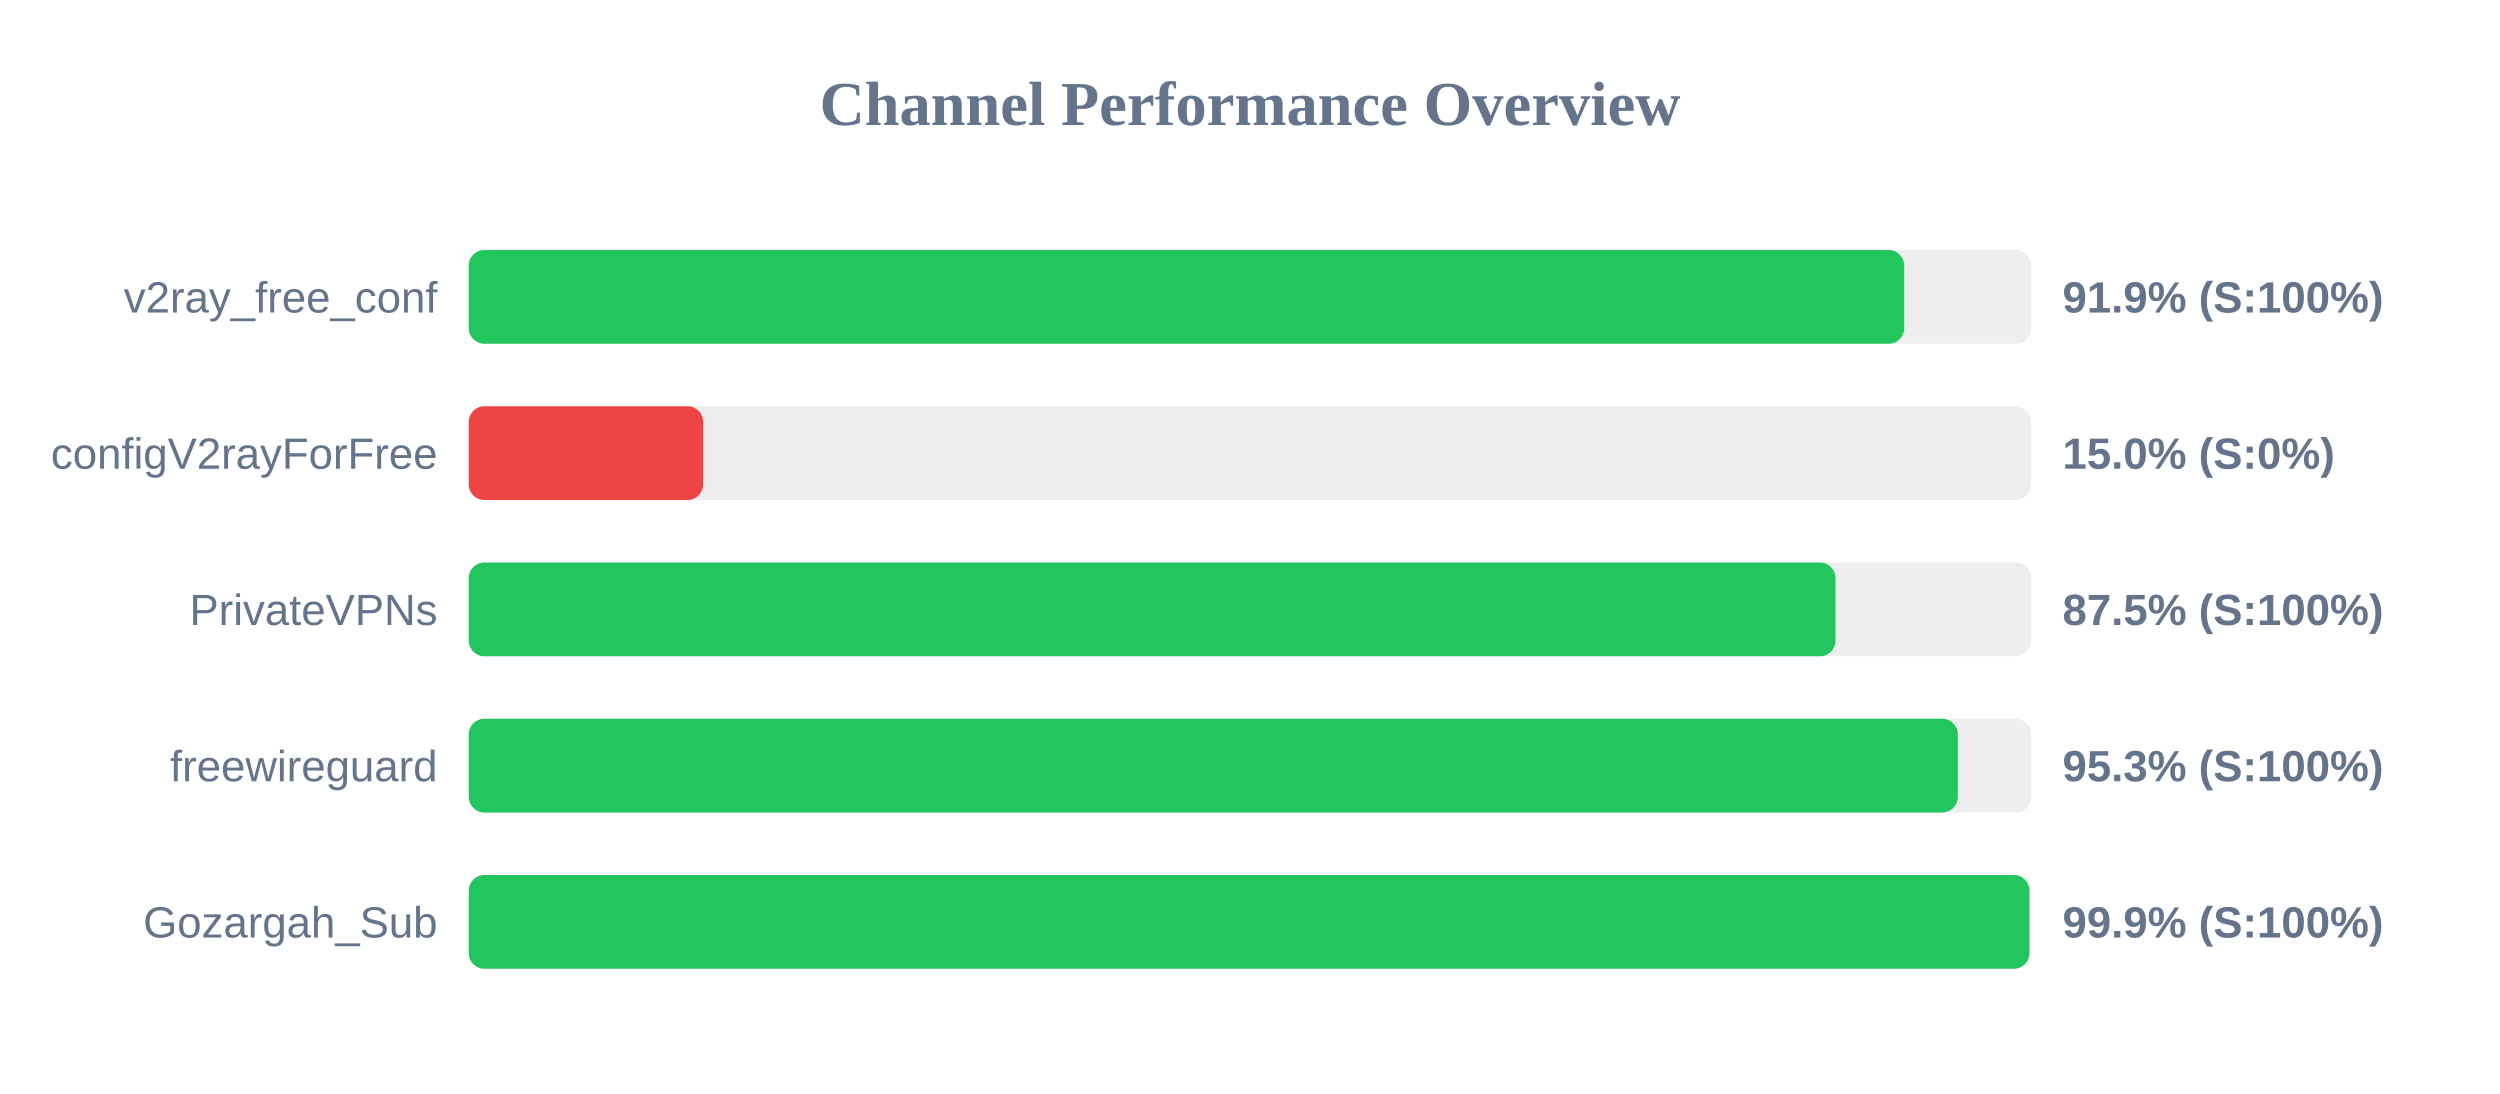
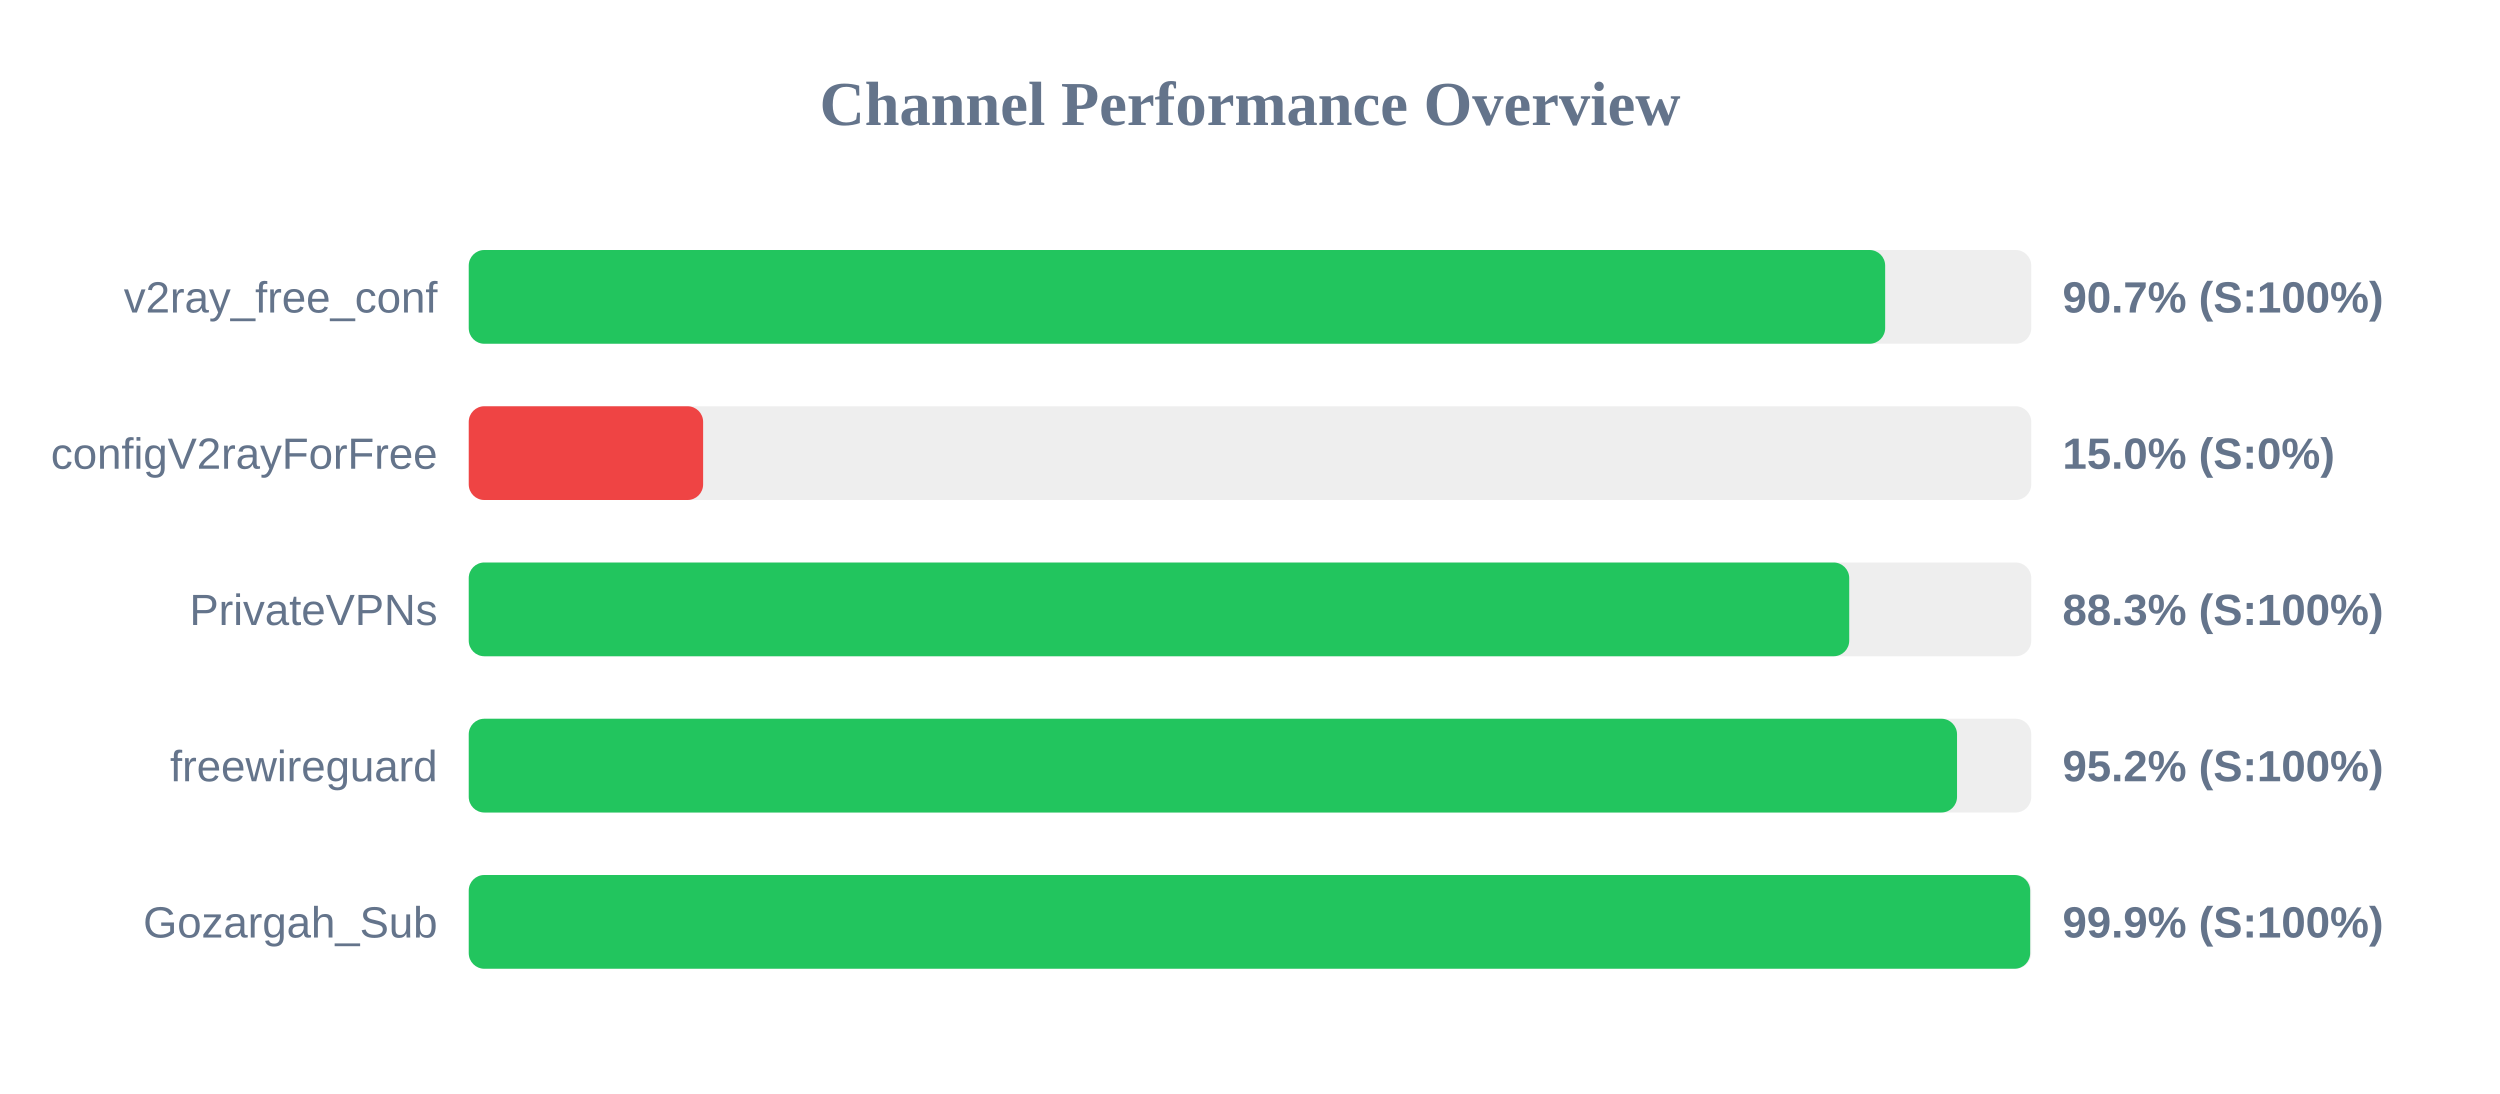
<svg xmlns="http://www.w3.org/2000/svg" width="800" height="350" version="1.1">
  <style>
        .row { font: 14px Arial; fill: #64748b; }
        .score { font: bold 14px Arial; fill: #64748b; }
    </style>
  <text x="400" y="40" text-anchor="middle" font-size="20px" font-weight="bold" fill="#64748b">Channel Performance Overview</text>
  <rect x="150" y="80" width="500" height="30" fill="#eee" rx="5" />
-   <rect x="150" y="80" width="459.35" height="30" fill="#22c55e" rx="5" />
+   <rect x="150" y="80" width="453.25" height="30" fill="#22c55e" rx="5" />
  <text x="140" y="100" text-anchor="end" class="row">v2ray_free_conf</text>
-   <text x="660" y="100" text-anchor="start" class="score">91.9% (S:100%)</text>
+   <text x="660" y="100" text-anchor="start" class="score">90.7% (S:100%)</text>
  <rect x="150" y="130" width="500" height="30" fill="#eee" rx="5" />
  <rect x="150" y="130" width="75.0" height="30" fill="#ef4444" rx="5" />
  <text x="140" y="150" text-anchor="end" class="row">configV2rayForFree</text>
  <text x="660" y="150" text-anchor="start" class="score">15.0% (S:0%)</text>
  <rect x="150" y="180" width="500" height="30" fill="#eee" rx="5" />
-   <rect x="150" y="180" width="437.35" height="30" fill="#22c55e" rx="5" />
+   <rect x="150" y="180" width="441.75" height="30" fill="#22c55e" rx="5" />
  <text x="140" y="200" text-anchor="end" class="row">PrivateVPNs</text>
-   <text x="660" y="200" text-anchor="start" class="score">87.5% (S:100%)</text>
+   <text x="660" y="200" text-anchor="start" class="score">88.3% (S:100%)</text>
  <rect x="150" y="230" width="500" height="30" fill="#eee" rx="5" />
-   <rect x="150" y="230" width="476.5" height="30" fill="#22c55e" rx="5" />
+   <rect x="150" y="230" width="476.25" height="30" fill="#22c55e" rx="5" />
  <text x="140" y="250" text-anchor="end" class="row">freewireguard</text>
-   <text x="660" y="250" text-anchor="start" class="score">95.3% (S:100%)</text>
+   <text x="660" y="250" text-anchor="start" class="score">95.2% (S:100%)</text>
  <rect x="150" y="280" width="500" height="30" fill="#eee" rx="5" />
-   <rect x="150" y="280" width="499.4" height="30" fill="#22c55e" rx="5" />
+   <rect x="150" y="280" width="499.65" height="30" fill="#22c55e" rx="5" />
  <text x="140" y="300" text-anchor="end" class="row">Gozargah_Sub</text>
  <text x="660" y="300" text-anchor="start" class="score">99.9% (S:100%)</text>
</svg>
